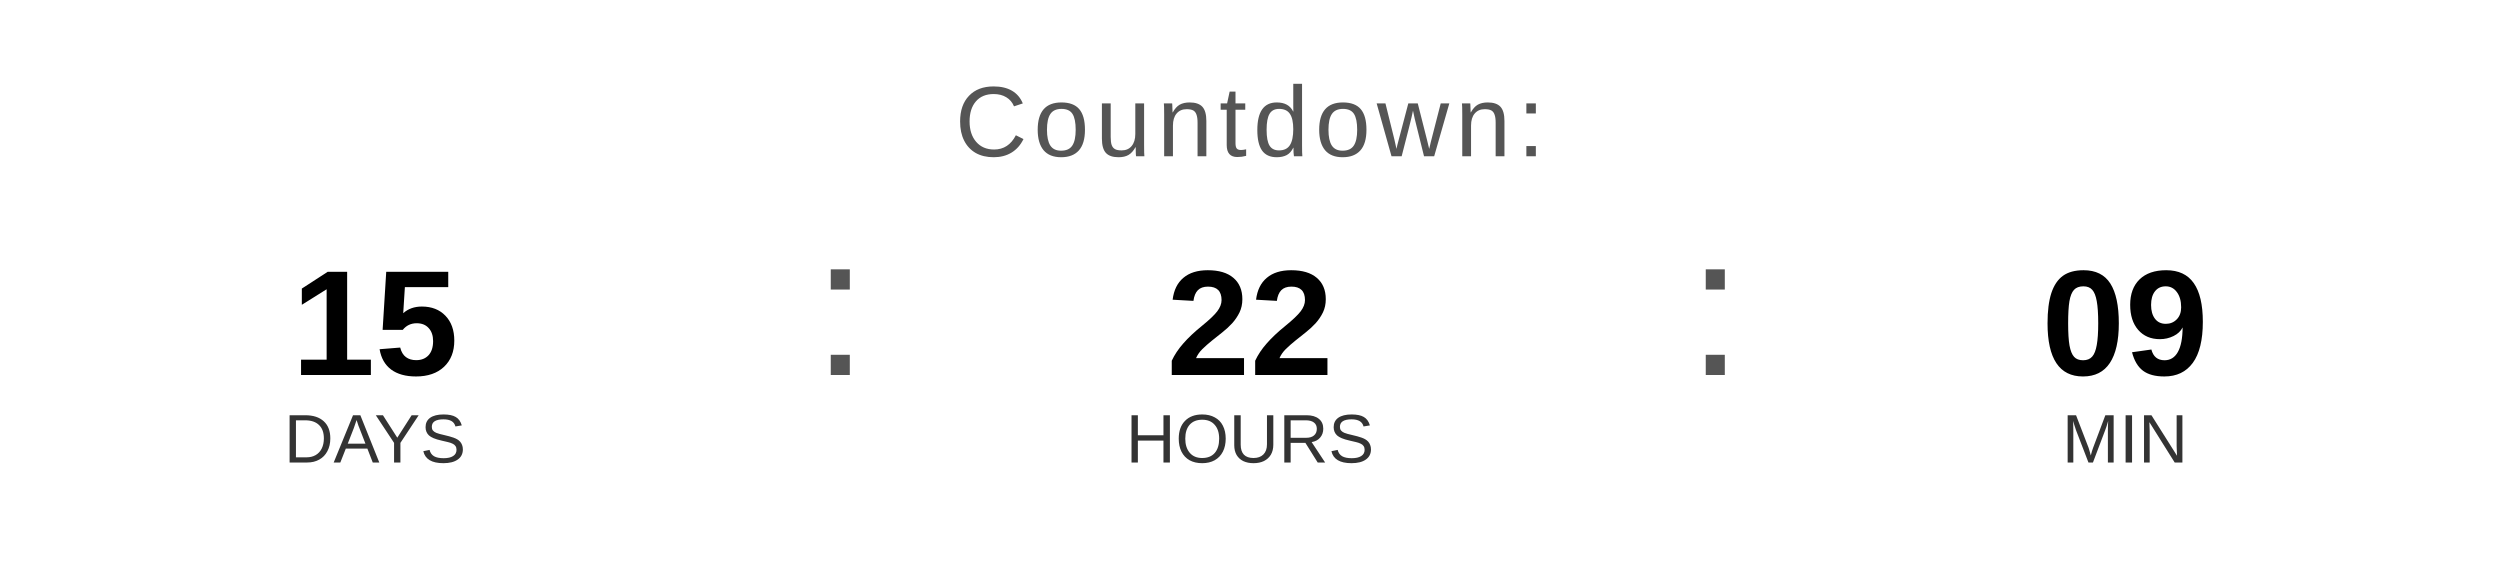
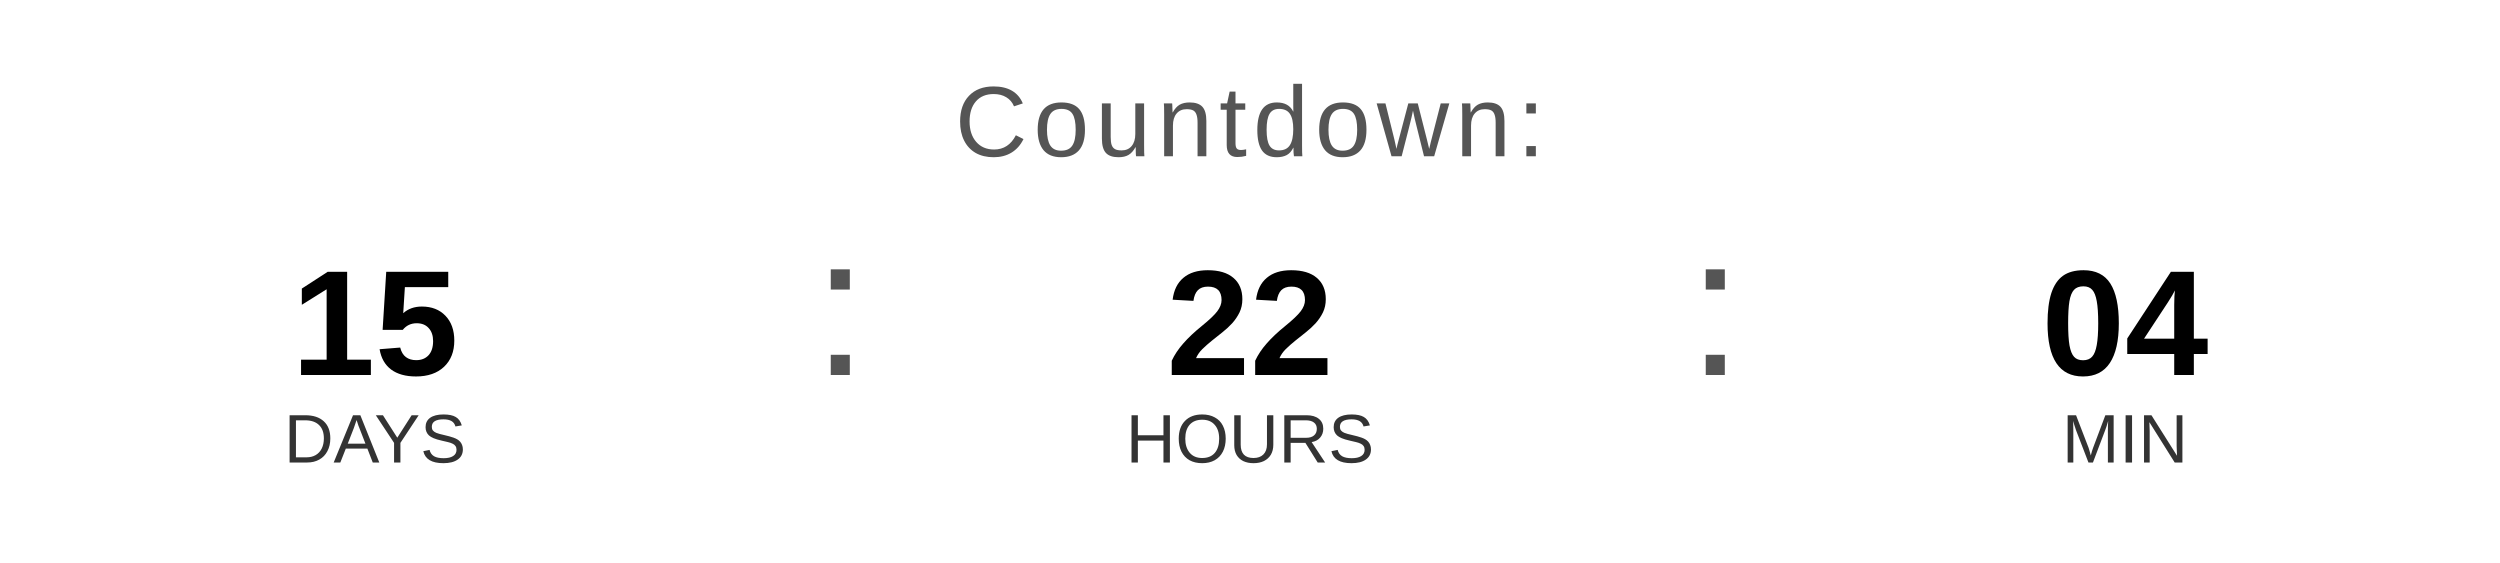
<svg xmlns="http://www.w3.org/2000/svg" width="400" height="90" viewBox="0 0 400 90">
  <text x="200" y="25" font-family="Arial, Helvetica, sans-serif" font-size="16" fill="#555555" text-anchor="middle" letter-spacing="1">
    Countdown:
  </text>
  <text x="60" y="60" font-family="Arial, Helvetica, sans-serif" font-size="24" font-weight="bold" fill="#000000" text-anchor="middle">15</text>
  <text x="60" y="74" font-family="Arial, Helvetica, sans-serif" font-size="11" fill="#333333" text-anchor="middle">DAYS</text>
  <text x="130" y="60" font-family="Arial, sans-serif" font-size="32" fill="#555555">:</text>
  <text x="200" y="60" font-family="Arial, Helvetica, sans-serif" font-size="24" font-weight="bold" fill="#000000" text-anchor="middle">22</text>
  <text x="200" y="74" font-family="Arial, Helvetica, sans-serif" font-size="11" fill="#333333" text-anchor="middle">HOURS</text>
  <text x="270" y="60" font-family="Arial, sans-serif" font-size="32" fill="#555555">:</text>
-   <text x="340" y="60" font-family="Arial, Helvetica, sans-serif" font-size="24" font-weight="bold" fill="#000000" text-anchor="middle">09</text>
+   <text x="340" y="60" font-family="Arial, Helvetica, sans-serif" font-size="24" font-weight="bold" fill="#000000" text-anchor="middle">04</text>
  <text x="340" y="74" font-family="Arial, Helvetica, sans-serif" font-size="11" fill="#333333" text-anchor="middle">MIN</text>
</svg>
